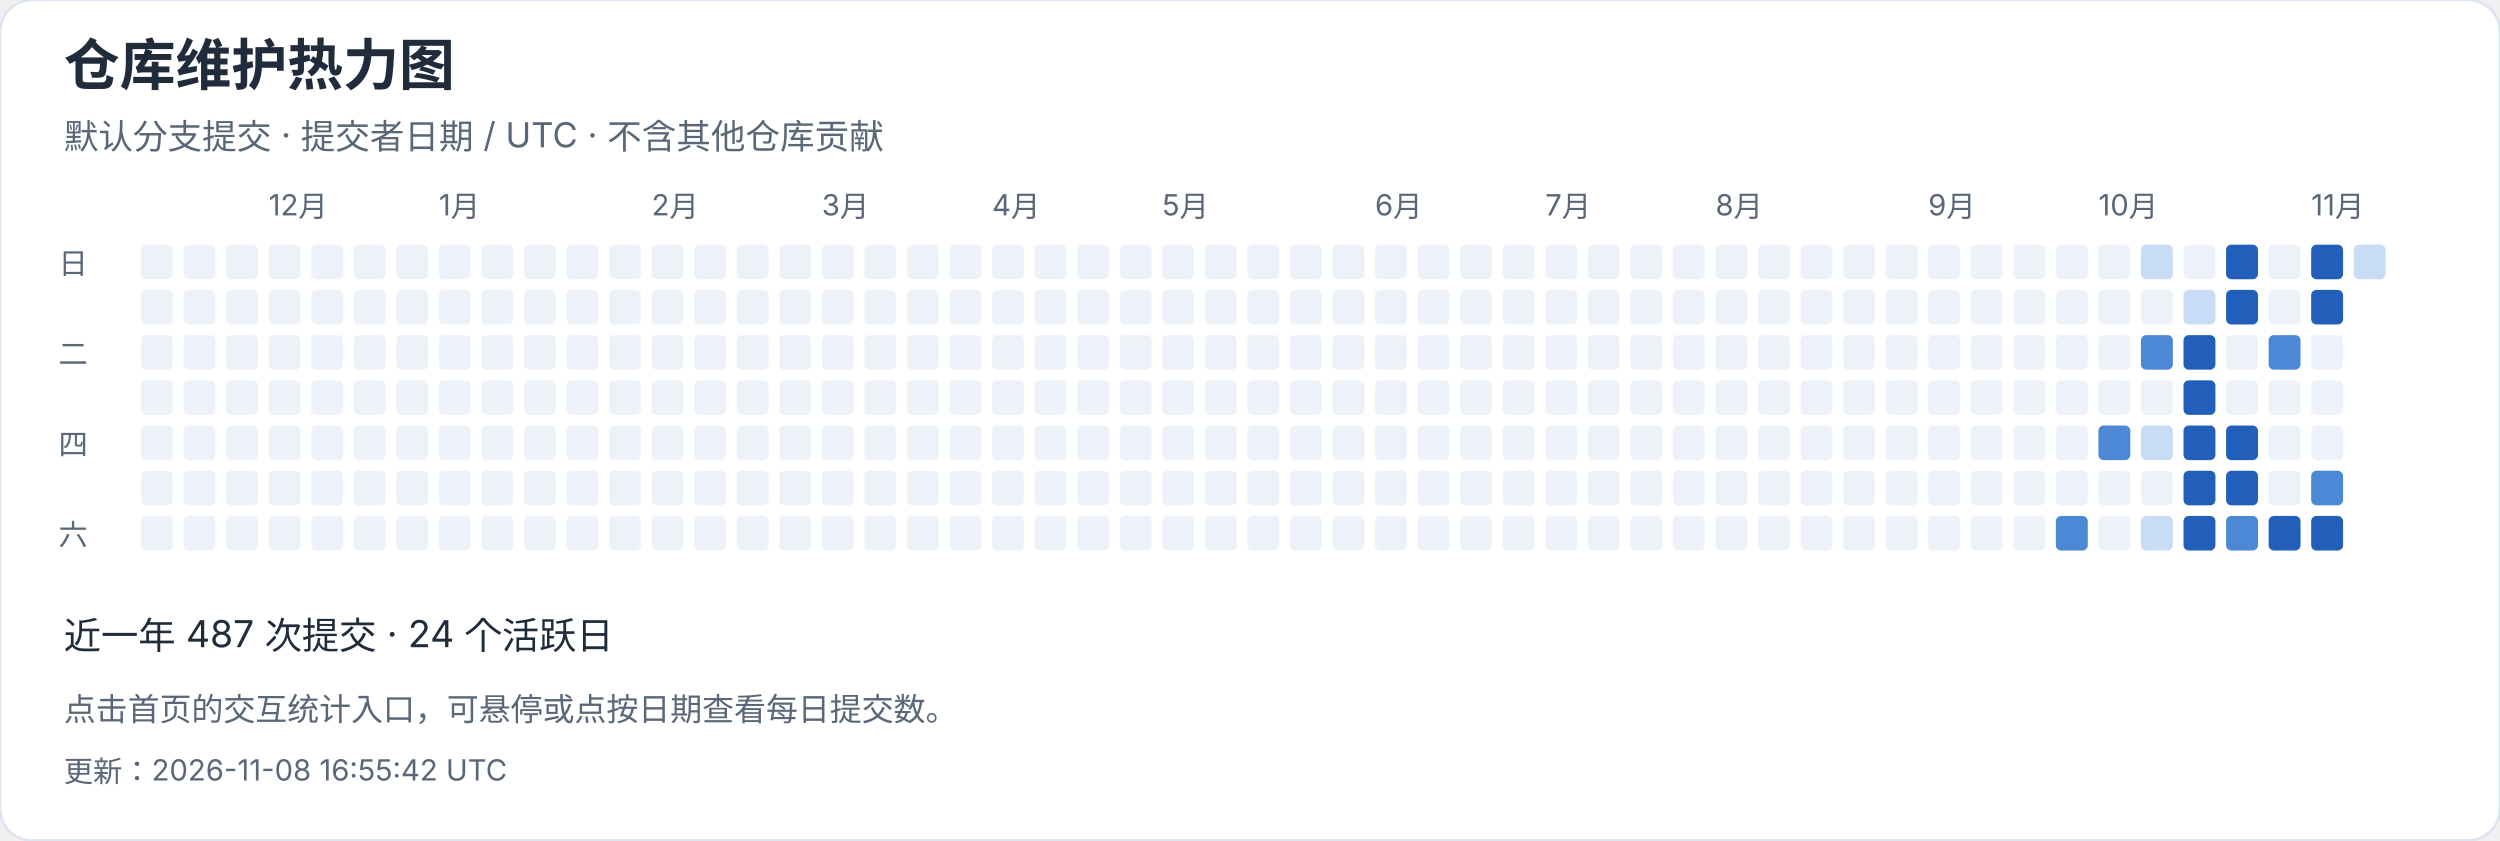
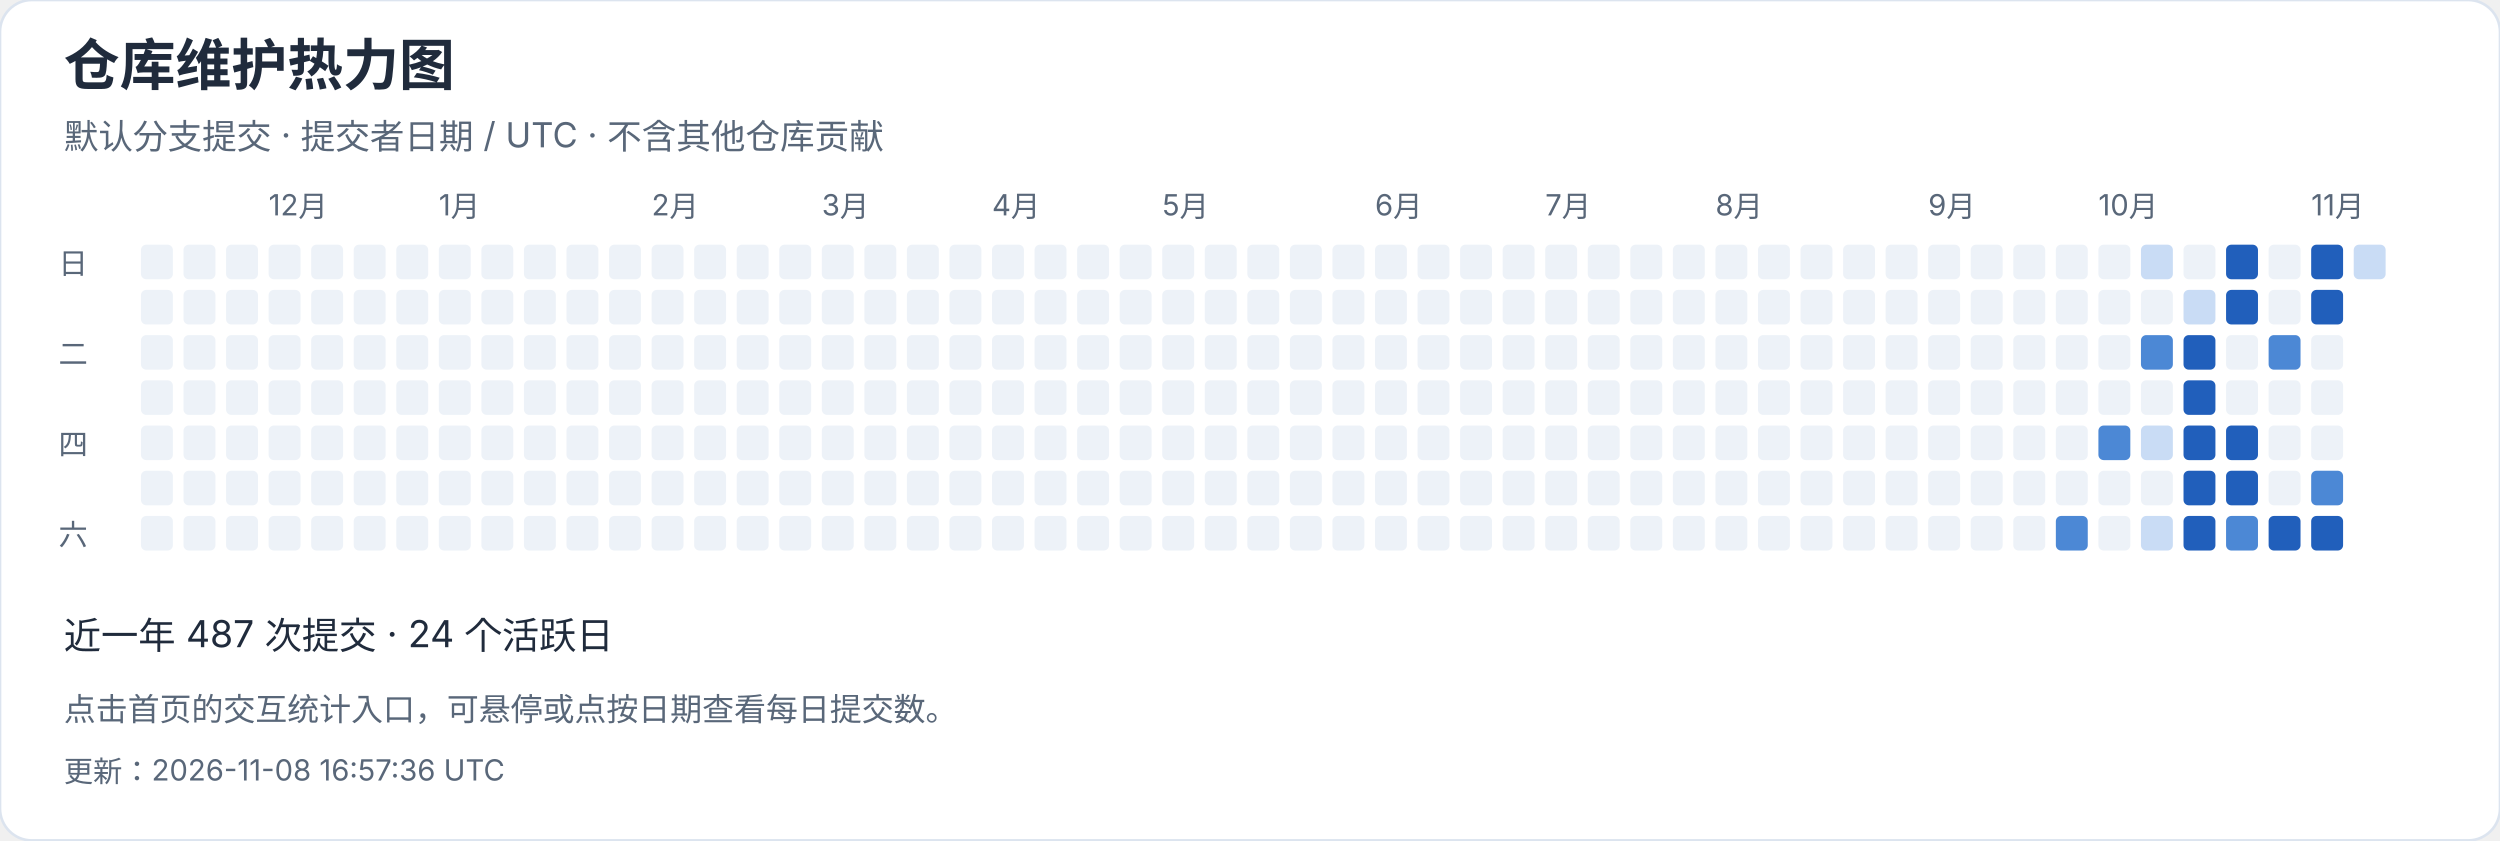
<svg xmlns="http://www.w3.org/2000/svg" width="940" height="316" viewBox="0 0 940 316" role="img" aria-label="仓库维护热力图">
  <style>text{font-family:-apple-system,BlinkMacSystemFont,"Segoe UI","PingFang SC","Microsoft YaHei",sans-serif;font-variant-numeric:tabular-nums}</style>
  <rect width="940" height="316" rx="12" fill="white" stroke="#dce4ef" />
  <text x="24" y="32" font-size="21" fill="#202b3c" font-weight="650" text-anchor="start">仓库维护热力图</text>
  <text x="24" y="56" font-size="13" fill="#596779" font-weight="400" text-anchor="start">默认分支提交 · 提交者日期 / UTC · 不含其他仓库贡献</text>
  <rect x="53" y="92" width="12" height="13" rx="2" fill="#edf2f8" />
  <rect x="53" y="109" width="12" height="13" rx="2" fill="#edf2f8" />
  <rect x="53" y="126" width="12" height="13" rx="2" fill="#edf2f8" />
  <rect x="53" y="143" width="12" height="13" rx="2" fill="#edf2f8" />
  <rect x="53" y="160" width="12" height="13" rx="2" fill="#edf2f8" />
  <rect x="53" y="177" width="12" height="13" rx="2" fill="#edf2f8" />
  <rect x="53" y="194" width="12" height="13" rx="2" fill="#edf2f8" />
  <rect x="69" y="92" width="12" height="13" rx="2" fill="#edf2f8" />
  <rect x="69" y="109" width="12" height="13" rx="2" fill="#edf2f8" />
  <rect x="69" y="126" width="12" height="13" rx="2" fill="#edf2f8" />
  <rect x="69" y="143" width="12" height="13" rx="2" fill="#edf2f8" />
  <rect x="69" y="160" width="12" height="13" rx="2" fill="#edf2f8" />
  <rect x="69" y="177" width="12" height="13" rx="2" fill="#edf2f8" />
  <rect x="69" y="194" width="12" height="13" rx="2" fill="#edf2f8" />
  <rect x="85" y="92" width="12" height="13" rx="2" fill="#edf2f8" />
  <rect x="85" y="109" width="12" height="13" rx="2" fill="#edf2f8" />
  <rect x="85" y="126" width="12" height="13" rx="2" fill="#edf2f8" />
  <rect x="85" y="143" width="12" height="13" rx="2" fill="#edf2f8" />
  <rect x="85" y="160" width="12" height="13" rx="2" fill="#edf2f8" />
  <rect x="85" y="177" width="12" height="13" rx="2" fill="#edf2f8" />
  <rect x="85" y="194" width="12" height="13" rx="2" fill="#edf2f8" />
  <rect x="101" y="92" width="12" height="13" rx="2" fill="#edf2f8" />
  <text x="101" y="81" font-size="11" fill="#596779" font-weight="400" text-anchor="start">12月</text>
  <rect x="101" y="109" width="12" height="13" rx="2" fill="#edf2f8" />
  <rect x="101" y="126" width="12" height="13" rx="2" fill="#edf2f8" />
  <rect x="101" y="143" width="12" height="13" rx="2" fill="#edf2f8" />
  <rect x="101" y="160" width="12" height="13" rx="2" fill="#edf2f8" />
  <rect x="101" y="177" width="12" height="13" rx="2" fill="#edf2f8" />
  <rect x="101" y="194" width="12" height="13" rx="2" fill="#edf2f8" />
  <rect x="117" y="92" width="12" height="13" rx="2" fill="#edf2f8" />
  <rect x="117" y="109" width="12" height="13" rx="2" fill="#edf2f8" />
  <rect x="117" y="126" width="12" height="13" rx="2" fill="#edf2f8" />
  <rect x="117" y="143" width="12" height="13" rx="2" fill="#edf2f8" />
  <rect x="117" y="160" width="12" height="13" rx="2" fill="#edf2f8" />
  <rect x="117" y="177" width="12" height="13" rx="2" fill="#edf2f8" />
  <rect x="117" y="194" width="12" height="13" rx="2" fill="#edf2f8" />
  <rect x="133" y="92" width="12" height="13" rx="2" fill="#edf2f8" />
  <rect x="133" y="109" width="12" height="13" rx="2" fill="#edf2f8" />
  <rect x="133" y="126" width="12" height="13" rx="2" fill="#edf2f8" />
  <rect x="133" y="143" width="12" height="13" rx="2" fill="#edf2f8" />
  <rect x="133" y="160" width="12" height="13" rx="2" fill="#edf2f8" />
  <rect x="133" y="177" width="12" height="13" rx="2" fill="#edf2f8" />
  <rect x="133" y="194" width="12" height="13" rx="2" fill="#edf2f8" />
  <rect x="149" y="92" width="12" height="13" rx="2" fill="#edf2f8" />
  <rect x="149" y="109" width="12" height="13" rx="2" fill="#edf2f8" />
  <rect x="149" y="126" width="12" height="13" rx="2" fill="#edf2f8" />
  <rect x="149" y="143" width="12" height="13" rx="2" fill="#edf2f8" />
  <rect x="149" y="160" width="12" height="13" rx="2" fill="#edf2f8" />
  <rect x="149" y="177" width="12" height="13" rx="2" fill="#edf2f8" />
  <rect x="149" y="194" width="12" height="13" rx="2" fill="#edf2f8" />
  <rect x="165" y="92" width="12" height="13" rx="2" fill="#edf2f8" />
  <rect x="165" y="109" width="12" height="13" rx="2" fill="#edf2f8" />
  <rect x="165" y="126" width="12" height="13" rx="2" fill="#edf2f8" />
  <rect x="165" y="143" width="12" height="13" rx="2" fill="#edf2f8" />
  <text x="165" y="81" font-size="11" fill="#596779" font-weight="400" text-anchor="start">1月</text>
  <rect x="165" y="160" width="12" height="13" rx="2" fill="#edf2f8" />
  <rect x="165" y="177" width="12" height="13" rx="2" fill="#edf2f8" />
  <rect x="165" y="194" width="12" height="13" rx="2" fill="#edf2f8" />
  <rect x="181" y="92" width="12" height="13" rx="2" fill="#edf2f8" />
  <rect x="181" y="109" width="12" height="13" rx="2" fill="#edf2f8" />
  <rect x="181" y="126" width="12" height="13" rx="2" fill="#edf2f8" />
  <rect x="181" y="143" width="12" height="13" rx="2" fill="#edf2f8" />
  <rect x="181" y="160" width="12" height="13" rx="2" fill="#edf2f8" />
  <rect x="181" y="177" width="12" height="13" rx="2" fill="#edf2f8" />
  <rect x="181" y="194" width="12" height="13" rx="2" fill="#edf2f8" />
  <rect x="197" y="92" width="12" height="13" rx="2" fill="#edf2f8" />
  <rect x="197" y="109" width="12" height="13" rx="2" fill="#edf2f8" />
  <rect x="197" y="126" width="12" height="13" rx="2" fill="#edf2f8" />
  <rect x="197" y="143" width="12" height="13" rx="2" fill="#edf2f8" />
  <rect x="197" y="160" width="12" height="13" rx="2" fill="#edf2f8" />
  <rect x="197" y="177" width="12" height="13" rx="2" fill="#edf2f8" />
  <rect x="197" y="194" width="12" height="13" rx="2" fill="#edf2f8" />
  <rect x="213" y="92" width="12" height="13" rx="2" fill="#edf2f8" />
  <rect x="213" y="109" width="12" height="13" rx="2" fill="#edf2f8" />
  <rect x="213" y="126" width="12" height="13" rx="2" fill="#edf2f8" />
  <rect x="213" y="143" width="12" height="13" rx="2" fill="#edf2f8" />
  <rect x="213" y="160" width="12" height="13" rx="2" fill="#edf2f8" />
  <rect x="213" y="177" width="12" height="13" rx="2" fill="#edf2f8" />
  <rect x="213" y="194" width="12" height="13" rx="2" fill="#edf2f8" />
  <rect x="229" y="92" width="12" height="13" rx="2" fill="#edf2f8" />
  <rect x="229" y="109" width="12" height="13" rx="2" fill="#edf2f8" />
  <rect x="229" y="126" width="12" height="13" rx="2" fill="#edf2f8" />
  <rect x="229" y="143" width="12" height="13" rx="2" fill="#edf2f8" />
  <rect x="229" y="160" width="12" height="13" rx="2" fill="#edf2f8" />
  <rect x="229" y="177" width="12" height="13" rx="2" fill="#edf2f8" />
  <rect x="229" y="194" width="12" height="13" rx="2" fill="#edf2f8" />
  <text x="245" y="81" font-size="11" fill="#596779" font-weight="400" text-anchor="start">2月</text>
  <rect x="245" y="92" width="12" height="13" rx="2" fill="#edf2f8" />
  <rect x="245" y="109" width="12" height="13" rx="2" fill="#edf2f8" />
  <rect x="245" y="126" width="12" height="13" rx="2" fill="#edf2f8" />
  <rect x="245" y="143" width="12" height="13" rx="2" fill="#edf2f8" />
  <rect x="245" y="160" width="12" height="13" rx="2" fill="#edf2f8" />
  <rect x="245" y="177" width="12" height="13" rx="2" fill="#edf2f8" />
  <rect x="245" y="194" width="12" height="13" rx="2" fill="#edf2f8" />
  <rect x="261" y="92" width="12" height="13" rx="2" fill="#edf2f8" />
  <rect x="261" y="109" width="12" height="13" rx="2" fill="#edf2f8" />
  <rect x="261" y="126" width="12" height="13" rx="2" fill="#edf2f8" />
  <rect x="261" y="143" width="12" height="13" rx="2" fill="#edf2f8" />
  <rect x="261" y="160" width="12" height="13" rx="2" fill="#edf2f8" />
  <rect x="261" y="177" width="12" height="13" rx="2" fill="#edf2f8" />
  <rect x="261" y="194" width="12" height="13" rx="2" fill="#edf2f8" />
  <rect x="277" y="92" width="12" height="13" rx="2" fill="#edf2f8" />
  <rect x="277" y="109" width="12" height="13" rx="2" fill="#edf2f8" />
  <rect x="277" y="126" width="12" height="13" rx="2" fill="#edf2f8" />
  <rect x="277" y="143" width="12" height="13" rx="2" fill="#edf2f8" />
  <rect x="277" y="160" width="12" height="13" rx="2" fill="#edf2f8" />
  <rect x="277" y="177" width="12" height="13" rx="2" fill="#edf2f8" />
  <rect x="277" y="194" width="12" height="13" rx="2" fill="#edf2f8" />
  <rect x="293" y="92" width="12" height="13" rx="2" fill="#edf2f8" />
  <rect x="293" y="109" width="12" height="13" rx="2" fill="#edf2f8" />
  <rect x="293" y="126" width="12" height="13" rx="2" fill="#edf2f8" />
  <rect x="293" y="143" width="12" height="13" rx="2" fill="#edf2f8" />
  <rect x="293" y="160" width="12" height="13" rx="2" fill="#edf2f8" />
  <rect x="293" y="177" width="12" height="13" rx="2" fill="#edf2f8" />
  <rect x="293" y="194" width="12" height="13" rx="2" fill="#edf2f8" />
  <text x="309" y="81" font-size="11" fill="#596779" font-weight="400" text-anchor="start">3月</text>
  <rect x="309" y="92" width="12" height="13" rx="2" fill="#edf2f8" />
  <rect x="309" y="109" width="12" height="13" rx="2" fill="#edf2f8" />
  <rect x="309" y="126" width="12" height="13" rx="2" fill="#edf2f8" />
  <rect x="309" y="143" width="12" height="13" rx="2" fill="#edf2f8" />
  <rect x="309" y="160" width="12" height="13" rx="2" fill="#edf2f8" />
  <rect x="309" y="177" width="12" height="13" rx="2" fill="#edf2f8" />
  <rect x="309" y="194" width="12" height="13" rx="2" fill="#edf2f8" />
  <rect x="325" y="92" width="12" height="13" rx="2" fill="#edf2f8" />
  <rect x="325" y="109" width="12" height="13" rx="2" fill="#edf2f8" />
  <rect x="325" y="126" width="12" height="13" rx="2" fill="#edf2f8" />
  <rect x="325" y="143" width="12" height="13" rx="2" fill="#edf2f8" />
  <rect x="325" y="160" width="12" height="13" rx="2" fill="#edf2f8" />
  <rect x="325" y="177" width="12" height="13" rx="2" fill="#edf2f8" />
  <rect x="325" y="194" width="12" height="13" rx="2" fill="#edf2f8" />
  <rect x="341" y="92" width="12" height="13" rx="2" fill="#edf2f8" />
  <rect x="341" y="109" width="12" height="13" rx="2" fill="#edf2f8" />
  <rect x="341" y="126" width="12" height="13" rx="2" fill="#edf2f8" />
  <rect x="341" y="143" width="12" height="13" rx="2" fill="#edf2f8" />
  <rect x="341" y="160" width="12" height="13" rx="2" fill="#edf2f8" />
  <rect x="341" y="177" width="12" height="13" rx="2" fill="#edf2f8" />
  <rect x="341" y="194" width="12" height="13" rx="2" fill="#edf2f8" />
  <rect x="357" y="92" width="12" height="13" rx="2" fill="#edf2f8" />
  <rect x="357" y="109" width="12" height="13" rx="2" fill="#edf2f8" />
  <rect x="357" y="126" width="12" height="13" rx="2" fill="#edf2f8" />
  <rect x="357" y="143" width="12" height="13" rx="2" fill="#edf2f8" />
  <rect x="357" y="160" width="12" height="13" rx="2" fill="#edf2f8" />
  <rect x="357" y="177" width="12" height="13" rx="2" fill="#edf2f8" />
  <rect x="357" y="194" width="12" height="13" rx="2" fill="#edf2f8" />
  <rect x="373" y="92" width="12" height="13" rx="2" fill="#edf2f8" />
  <rect x="373" y="109" width="12" height="13" rx="2" fill="#edf2f8" />
  <rect x="373" y="126" width="12" height="13" rx="2" fill="#edf2f8" />
  <text x="373" y="81" font-size="11" fill="#596779" font-weight="400" text-anchor="start">4月</text>
  <rect x="373" y="143" width="12" height="13" rx="2" fill="#edf2f8" />
  <rect x="373" y="160" width="12" height="13" rx="2" fill="#edf2f8" />
  <rect x="373" y="177" width="12" height="13" rx="2" fill="#edf2f8" />
  <rect x="373" y="194" width="12" height="13" rx="2" fill="#edf2f8" />
  <rect x="389" y="92" width="12" height="13" rx="2" fill="#edf2f8" />
  <rect x="389" y="109" width="12" height="13" rx="2" fill="#edf2f8" />
  <rect x="389" y="126" width="12" height="13" rx="2" fill="#edf2f8" />
  <rect x="389" y="143" width="12" height="13" rx="2" fill="#edf2f8" />
  <rect x="389" y="160" width="12" height="13" rx="2" fill="#edf2f8" />
  <rect x="389" y="177" width="12" height="13" rx="2" fill="#edf2f8" />
  <rect x="389" y="194" width="12" height="13" rx="2" fill="#edf2f8" />
  <rect x="405" y="92" width="12" height="13" rx="2" fill="#edf2f8" />
  <rect x="405" y="109" width="12" height="13" rx="2" fill="#edf2f8" />
  <rect x="405" y="126" width="12" height="13" rx="2" fill="#edf2f8" />
  <rect x="405" y="143" width="12" height="13" rx="2" fill="#edf2f8" />
  <rect x="405" y="160" width="12" height="13" rx="2" fill="#edf2f8" />
  <rect x="405" y="177" width="12" height="13" rx="2" fill="#edf2f8" />
  <rect x="405" y="194" width="12" height="13" rx="2" fill="#edf2f8" />
  <rect x="421" y="92" width="12" height="13" rx="2" fill="#edf2f8" />
  <rect x="421" y="109" width="12" height="13" rx="2" fill="#edf2f8" />
  <rect x="421" y="126" width="12" height="13" rx="2" fill="#edf2f8" />
  <rect x="421" y="143" width="12" height="13" rx="2" fill="#edf2f8" />
  <rect x="421" y="160" width="12" height="13" rx="2" fill="#edf2f8" />
  <rect x="421" y="177" width="12" height="13" rx="2" fill="#edf2f8" />
  <rect x="421" y="194" width="12" height="13" rx="2" fill="#edf2f8" />
  <rect x="437" y="92" width="12" height="13" rx="2" fill="#edf2f8" />
  <rect x="437" y="109" width="12" height="13" rx="2" fill="#edf2f8" />
  <rect x="437" y="126" width="12" height="13" rx="2" fill="#edf2f8" />
  <rect x="437" y="143" width="12" height="13" rx="2" fill="#edf2f8" />
  <rect x="437" y="160" width="12" height="13" rx="2" fill="#edf2f8" />
  <text x="437" y="81" font-size="11" fill="#596779" font-weight="400" text-anchor="start">5月</text>
  <rect x="437" y="177" width="12" height="13" rx="2" fill="#edf2f8" />
  <rect x="437" y="194" width="12" height="13" rx="2" fill="#edf2f8" />
  <rect x="453" y="92" width="12" height="13" rx="2" fill="#edf2f8" />
  <rect x="453" y="109" width="12" height="13" rx="2" fill="#edf2f8" />
  <rect x="453" y="126" width="12" height="13" rx="2" fill="#edf2f8" />
  <rect x="453" y="143" width="12" height="13" rx="2" fill="#edf2f8" />
  <rect x="453" y="160" width="12" height="13" rx="2" fill="#edf2f8" />
  <rect x="453" y="177" width="12" height="13" rx="2" fill="#edf2f8" />
  <rect x="453" y="194" width="12" height="13" rx="2" fill="#edf2f8" />
  <rect x="469" y="92" width="12" height="13" rx="2" fill="#edf2f8" />
  <rect x="469" y="109" width="12" height="13" rx="2" fill="#edf2f8" />
  <rect x="469" y="126" width="12" height="13" rx="2" fill="#edf2f8" />
  <rect x="469" y="143" width="12" height="13" rx="2" fill="#edf2f8" />
  <rect x="469" y="160" width="12" height="13" rx="2" fill="#edf2f8" />
  <rect x="469" y="177" width="12" height="13" rx="2" fill="#edf2f8" />
  <rect x="469" y="194" width="12" height="13" rx="2" fill="#edf2f8" />
  <rect x="485" y="92" width="12" height="13" rx="2" fill="#edf2f8" />
  <rect x="485" y="109" width="12" height="13" rx="2" fill="#edf2f8" />
  <rect x="485" y="126" width="12" height="13" rx="2" fill="#edf2f8" />
  <rect x="485" y="143" width="12" height="13" rx="2" fill="#edf2f8" />
  <rect x="485" y="160" width="12" height="13" rx="2" fill="#edf2f8" />
  <rect x="485" y="177" width="12" height="13" rx="2" fill="#edf2f8" />
  <rect x="485" y="194" width="12" height="13" rx="2" fill="#edf2f8" />
  <rect x="501" y="92" width="12" height="13" rx="2" fill="#edf2f8" />
  <rect x="501" y="109" width="12" height="13" rx="2" fill="#edf2f8" />
  <rect x="501" y="126" width="12" height="13" rx="2" fill="#edf2f8" />
  <rect x="501" y="143" width="12" height="13" rx="2" fill="#edf2f8" />
  <rect x="501" y="160" width="12" height="13" rx="2" fill="#edf2f8" />
  <rect x="501" y="177" width="12" height="13" rx="2" fill="#edf2f8" />
  <rect x="501" y="194" width="12" height="13" rx="2" fill="#edf2f8" />
  <rect x="517" y="92" width="12" height="13" rx="2" fill="#edf2f8" />
  <text x="517" y="81" font-size="11" fill="#596779" font-weight="400" text-anchor="start">6月</text>
  <rect x="517" y="109" width="12" height="13" rx="2" fill="#edf2f8" />
  <rect x="517" y="126" width="12" height="13" rx="2" fill="#edf2f8" />
  <rect x="517" y="143" width="12" height="13" rx="2" fill="#edf2f8" />
  <rect x="517" y="160" width="12" height="13" rx="2" fill="#edf2f8" />
  <rect x="517" y="177" width="12" height="13" rx="2" fill="#edf2f8" />
  <rect x="517" y="194" width="12" height="13" rx="2" fill="#edf2f8" />
  <rect x="533" y="92" width="12" height="13" rx="2" fill="#edf2f8" />
  <rect x="533" y="109" width="12" height="13" rx="2" fill="#edf2f8" />
  <rect x="533" y="126" width="12" height="13" rx="2" fill="#edf2f8" />
  <rect x="533" y="143" width="12" height="13" rx="2" fill="#edf2f8" />
  <rect x="533" y="160" width="12" height="13" rx="2" fill="#edf2f8" />
  <rect x="533" y="177" width="12" height="13" rx="2" fill="#edf2f8" />
  <rect x="533" y="194" width="12" height="13" rx="2" fill="#edf2f8" />
  <rect x="549" y="92" width="12" height="13" rx="2" fill="#edf2f8" />
  <rect x="549" y="109" width="12" height="13" rx="2" fill="#edf2f8" />
  <rect x="549" y="126" width="12" height="13" rx="2" fill="#edf2f8" />
  <rect x="549" y="143" width="12" height="13" rx="2" fill="#edf2f8" />
  <rect x="549" y="160" width="12" height="13" rx="2" fill="#edf2f8" />
  <rect x="549" y="177" width="12" height="13" rx="2" fill="#edf2f8" />
  <rect x="549" y="194" width="12" height="13" rx="2" fill="#edf2f8" />
  <rect x="565" y="92" width="12" height="13" rx="2" fill="#edf2f8" />
  <rect x="565" y="109" width="12" height="13" rx="2" fill="#edf2f8" />
  <rect x="565" y="126" width="12" height="13" rx="2" fill="#edf2f8" />
  <rect x="565" y="143" width="12" height="13" rx="2" fill="#edf2f8" />
  <rect x="565" y="160" width="12" height="13" rx="2" fill="#edf2f8" />
  <rect x="565" y="177" width="12" height="13" rx="2" fill="#edf2f8" />
  <rect x="565" y="194" width="12" height="13" rx="2" fill="#edf2f8" />
  <rect x="581" y="92" width="12" height="13" rx="2" fill="#edf2f8" />
  <rect x="581" y="109" width="12" height="13" rx="2" fill="#edf2f8" />
  <rect x="581" y="126" width="12" height="13" rx="2" fill="#edf2f8" />
  <text x="581" y="81" font-size="11" fill="#596779" font-weight="400" text-anchor="start">7月</text>
  <rect x="581" y="143" width="12" height="13" rx="2" fill="#edf2f8" />
  <rect x="581" y="160" width="12" height="13" rx="2" fill="#edf2f8" />
  <rect x="581" y="177" width="12" height="13" rx="2" fill="#edf2f8" />
  <rect x="581" y="194" width="12" height="13" rx="2" fill="#edf2f8" />
  <rect x="597" y="92" width="12" height="13" rx="2" fill="#edf2f8" />
  <rect x="597" y="109" width="12" height="13" rx="2" fill="#edf2f8" />
  <rect x="597" y="126" width="12" height="13" rx="2" fill="#edf2f8" />
  <rect x="597" y="143" width="12" height="13" rx="2" fill="#edf2f8" />
  <rect x="597" y="160" width="12" height="13" rx="2" fill="#edf2f8" />
  <rect x="597" y="177" width="12" height="13" rx="2" fill="#edf2f8" />
  <rect x="597" y="194" width="12" height="13" rx="2" fill="#edf2f8" />
  <rect x="613" y="92" width="12" height="13" rx="2" fill="#edf2f8" />
  <rect x="613" y="109" width="12" height="13" rx="2" fill="#edf2f8" />
  <rect x="613" y="126" width="12" height="13" rx="2" fill="#edf2f8" />
  <rect x="613" y="143" width="12" height="13" rx="2" fill="#edf2f8" />
  <rect x="613" y="160" width="12" height="13" rx="2" fill="#edf2f8" />
  <rect x="613" y="177" width="12" height="13" rx="2" fill="#edf2f8" />
  <rect x="613" y="194" width="12" height="13" rx="2" fill="#edf2f8" />
  <rect x="629" y="92" width="12" height="13" rx="2" fill="#edf2f8" />
  <rect x="629" y="109" width="12" height="13" rx="2" fill="#edf2f8" />
  <rect x="629" y="126" width="12" height="13" rx="2" fill="#edf2f8" />
  <rect x="629" y="143" width="12" height="13" rx="2" fill="#edf2f8" />
  <rect x="629" y="160" width="12" height="13" rx="2" fill="#edf2f8" />
  <rect x="629" y="177" width="12" height="13" rx="2" fill="#edf2f8" />
  <rect x="629" y="194" width="12" height="13" rx="2" fill="#edf2f8" />
  <rect x="645" y="92" width="12" height="13" rx="2" fill="#edf2f8" />
  <rect x="645" y="109" width="12" height="13" rx="2" fill="#edf2f8" />
  <rect x="645" y="126" width="12" height="13" rx="2" fill="#edf2f8" />
  <rect x="645" y="143" width="12" height="13" rx="2" fill="#edf2f8" />
  <rect x="645" y="160" width="12" height="13" rx="2" fill="#edf2f8" />
  <rect x="645" y="177" width="12" height="13" rx="2" fill="#edf2f8" />
  <text x="645" y="81" font-size="11" fill="#596779" font-weight="400" text-anchor="start">8月</text>
  <rect x="645" y="194" width="12" height="13" rx="2" fill="#edf2f8" />
  <rect x="661" y="92" width="12" height="13" rx="2" fill="#edf2f8" />
  <rect x="661" y="109" width="12" height="13" rx="2" fill="#edf2f8" />
  <rect x="661" y="126" width="12" height="13" rx="2" fill="#edf2f8" />
  <rect x="661" y="143" width="12" height="13" rx="2" fill="#edf2f8" />
  <rect x="661" y="160" width="12" height="13" rx="2" fill="#edf2f8" />
  <rect x="661" y="177" width="12" height="13" rx="2" fill="#edf2f8" />
  <rect x="661" y="194" width="12" height="13" rx="2" fill="#edf2f8" />
  <rect x="677" y="92" width="12" height="13" rx="2" fill="#edf2f8" />
  <rect x="677" y="109" width="12" height="13" rx="2" fill="#edf2f8" />
  <rect x="677" y="126" width="12" height="13" rx="2" fill="#edf2f8" />
  <rect x="677" y="143" width="12" height="13" rx="2" fill="#edf2f8" />
  <rect x="677" y="160" width="12" height="13" rx="2" fill="#edf2f8" />
  <rect x="677" y="177" width="12" height="13" rx="2" fill="#edf2f8" />
  <rect x="677" y="194" width="12" height="13" rx="2" fill="#edf2f8" />
  <rect x="693" y="92" width="12" height="13" rx="2" fill="#edf2f8" />
  <rect x="693" y="109" width="12" height="13" rx="2" fill="#edf2f8" />
  <rect x="693" y="126" width="12" height="13" rx="2" fill="#edf2f8" />
  <rect x="693" y="143" width="12" height="13" rx="2" fill="#edf2f8" />
  <rect x="693" y="160" width="12" height="13" rx="2" fill="#edf2f8" />
  <rect x="693" y="177" width="12" height="13" rx="2" fill="#edf2f8" />
  <rect x="693" y="194" width="12" height="13" rx="2" fill="#edf2f8" />
  <rect x="709" y="92" width="12" height="13" rx="2" fill="#edf2f8" />
  <rect x="709" y="109" width="12" height="13" rx="2" fill="#edf2f8" />
  <rect x="709" y="126" width="12" height="13" rx="2" fill="#edf2f8" />
  <rect x="709" y="143" width="12" height="13" rx="2" fill="#edf2f8" />
  <rect x="709" y="160" width="12" height="13" rx="2" fill="#edf2f8" />
  <rect x="709" y="177" width="12" height="13" rx="2" fill="#edf2f8" />
  <rect x="709" y="194" width="12" height="13" rx="2" fill="#edf2f8" />
  <rect x="725" y="92" width="12" height="13" rx="2" fill="#edf2f8" />
  <rect x="725" y="109" width="12" height="13" rx="2" fill="#edf2f8" />
  <text x="725" y="81" font-size="11" fill="#596779" font-weight="400" text-anchor="start">9月</text>
  <rect x="725" y="126" width="12" height="13" rx="2" fill="#edf2f8" />
  <rect x="725" y="143" width="12" height="13" rx="2" fill="#edf2f8" />
  <rect x="725" y="160" width="12" height="13" rx="2" fill="#edf2f8" />
  <rect x="725" y="177" width="12" height="13" rx="2" fill="#edf2f8" />
  <rect x="725" y="194" width="12" height="13" rx="2" fill="#edf2f8" />
  <rect x="741" y="92" width="12" height="13" rx="2" fill="#edf2f8" />
  <rect x="741" y="109" width="12" height="13" rx="2" fill="#edf2f8" />
  <rect x="741" y="126" width="12" height="13" rx="2" fill="#edf2f8" />
  <rect x="741" y="143" width="12" height="13" rx="2" fill="#edf2f8" />
  <rect x="741" y="160" width="12" height="13" rx="2" fill="#edf2f8" />
  <rect x="741" y="177" width="12" height="13" rx="2" fill="#edf2f8" />
  <rect x="741" y="194" width="12" height="13" rx="2" fill="#edf2f8" />
  <rect x="757" y="92" width="12" height="13" rx="2" fill="#edf2f8" />
  <rect x="757" y="109" width="12" height="13" rx="2" fill="#edf2f8" />
  <rect x="757" y="126" width="12" height="13" rx="2" fill="#edf2f8" />
  <rect x="757" y="143" width="12" height="13" rx="2" fill="#edf2f8" />
  <rect x="757" y="160" width="12" height="13" rx="2" fill="#edf2f8" />
  <rect x="757" y="177" width="12" height="13" rx="2" fill="#edf2f8" />
  <rect x="757" y="194" width="12" height="13" rx="2" fill="#edf2f8" />
  <rect x="773" y="92" width="12" height="13" rx="2" fill="#edf2f8" />
  <rect x="773" y="109" width="12" height="13" rx="2" fill="#edf2f8" />
  <rect x="773" y="126" width="12" height="13" rx="2" fill="#edf2f8" />
  <rect x="773" y="143" width="12" height="13" rx="2" fill="#edf2f8" />
  <rect x="773" y="160" width="12" height="13" rx="2" fill="#edf2f8" />
  <rect x="773" y="177" width="12" height="13" rx="2" fill="#edf2f8" />
  <rect x="773" y="194" width="12" height="13" rx="2" fill="#4c88d5" />
  <rect x="789" y="92" width="12" height="13" rx="2" fill="#edf2f8" />
  <rect x="789" y="109" width="12" height="13" rx="2" fill="#edf2f8" />
  <rect x="789" y="126" width="12" height="13" rx="2" fill="#edf2f8" />
  <rect x="789" y="143" width="12" height="13" rx="2" fill="#edf2f8" />
  <text x="789" y="81" font-size="11" fill="#596779" font-weight="400" text-anchor="start">10月</text>
  <rect x="789" y="160" width="12" height="13" rx="2" fill="#4c88d5" />
  <rect x="789" y="177" width="12" height="13" rx="2" fill="#edf2f8" />
  <rect x="789" y="194" width="12" height="13" rx="2" fill="#edf2f8" />
  <rect x="805" y="92" width="12" height="13" rx="2" fill="#c9dcf5" />
  <rect x="805" y="109" width="12" height="13" rx="2" fill="#edf2f8" />
  <rect x="805" y="126" width="12" height="13" rx="2" fill="#4c88d5" />
  <rect x="805" y="143" width="12" height="13" rx="2" fill="#edf2f8" />
  <rect x="805" y="160" width="12" height="13" rx="2" fill="#c9dcf5" />
  <rect x="805" y="177" width="12" height="13" rx="2" fill="#edf2f8" />
  <rect x="805" y="194" width="12" height="13" rx="2" fill="#c9dcf5" />
  <rect x="821" y="92" width="12" height="13" rx="2" fill="#edf2f8" />
  <rect x="821" y="109" width="12" height="13" rx="2" fill="#c9dcf5" />
  <rect x="821" y="126" width="12" height="13" rx="2" fill="#215fbb" />
  <rect x="821" y="143" width="12" height="13" rx="2" fill="#215fbb" />
  <rect x="821" y="160" width="12" height="13" rx="2" fill="#215fbb" />
  <rect x="821" y="177" width="12" height="13" rx="2" fill="#215fbb" />
  <rect x="821" y="194" width="12" height="13" rx="2" fill="#215fbb" />
  <rect x="837" y="92" width="12" height="13" rx="2" fill="#215fbb" />
  <rect x="837" y="109" width="12" height="13" rx="2" fill="#215fbb" />
  <rect x="837" y="126" width="12" height="13" rx="2" fill="#edf2f8" />
  <rect x="837" y="143" width="12" height="13" rx="2" fill="#edf2f8" />
  <rect x="837" y="160" width="12" height="13" rx="2" fill="#215fbb" />
  <rect x="837" y="177" width="12" height="13" rx="2" fill="#215fbb" />
  <rect x="837" y="194" width="12" height="13" rx="2" fill="#4c88d5" />
  <rect x="853" y="92" width="12" height="13" rx="2" fill="#edf2f8" />
  <rect x="853" y="109" width="12" height="13" rx="2" fill="#edf2f8" />
  <rect x="853" y="126" width="12" height="13" rx="2" fill="#4c88d5" />
  <rect x="853" y="143" width="12" height="13" rx="2" fill="#edf2f8" />
  <rect x="853" y="160" width="12" height="13" rx="2" fill="#edf2f8" />
  <rect x="853" y="177" width="12" height="13" rx="2" fill="#edf2f8" />
  <rect x="853" y="194" width="12" height="13" rx="2" fill="#215fbb" />
  <text x="869" y="81" font-size="11" fill="#596779" font-weight="400" text-anchor="start">11月</text>
  <rect x="869" y="92" width="12" height="13" rx="2" fill="#215fbb" />
  <rect x="869" y="109" width="12" height="13" rx="2" fill="#215fbb" />
  <rect x="869" y="126" width="12" height="13" rx="2" fill="#edf2f8" />
  <rect x="869" y="143" width="12" height="13" rx="2" fill="#edf2f8" />
  <rect x="869" y="160" width="12" height="13" rx="2" fill="#edf2f8" />
  <rect x="869" y="177" width="12" height="13" rx="2" fill="#4c88d5" />
  <rect x="869" y="194" width="12" height="13" rx="2" fill="#215fbb" />
  <rect x="885" y="92" width="12" height="13" rx="2" fill="#c9dcf5" />
  <text x="22" y="103" font-size="11" fill="#596779" font-weight="400" text-anchor="start">日</text>
  <text x="22" y="137" font-size="11" fill="#596779" font-weight="400" text-anchor="start">二</text>
  <text x="22" y="171" font-size="11" fill="#596779" font-weight="400" text-anchor="start">四</text>
  <text x="22" y="205" font-size="11" fill="#596779" font-weight="400" text-anchor="start">六</text>
  <text x="24" y="244" font-size="14" fill="#202b3c" font-weight="400" text-anchor="start">近一年 487 次提交 · 24 个活跃日</text>
  <text x="24" y="271" font-size="12" fill="#596779" font-weight="400" text-anchor="start">点击首页的交互统计入口，可悬停或点按日期查看每日提交数。</text>
-   <text x="24" y="294" font-size="11" fill="#596779" font-weight="400" text-anchor="start">更新：2026-11-08 16:55:42 UTC</text>
+   <text x="24" y="294" font-size="11" fill="#596779" font-weight="400" text-anchor="start">更新：2026-11-08 16:57:36 UTC</text>
</svg>
